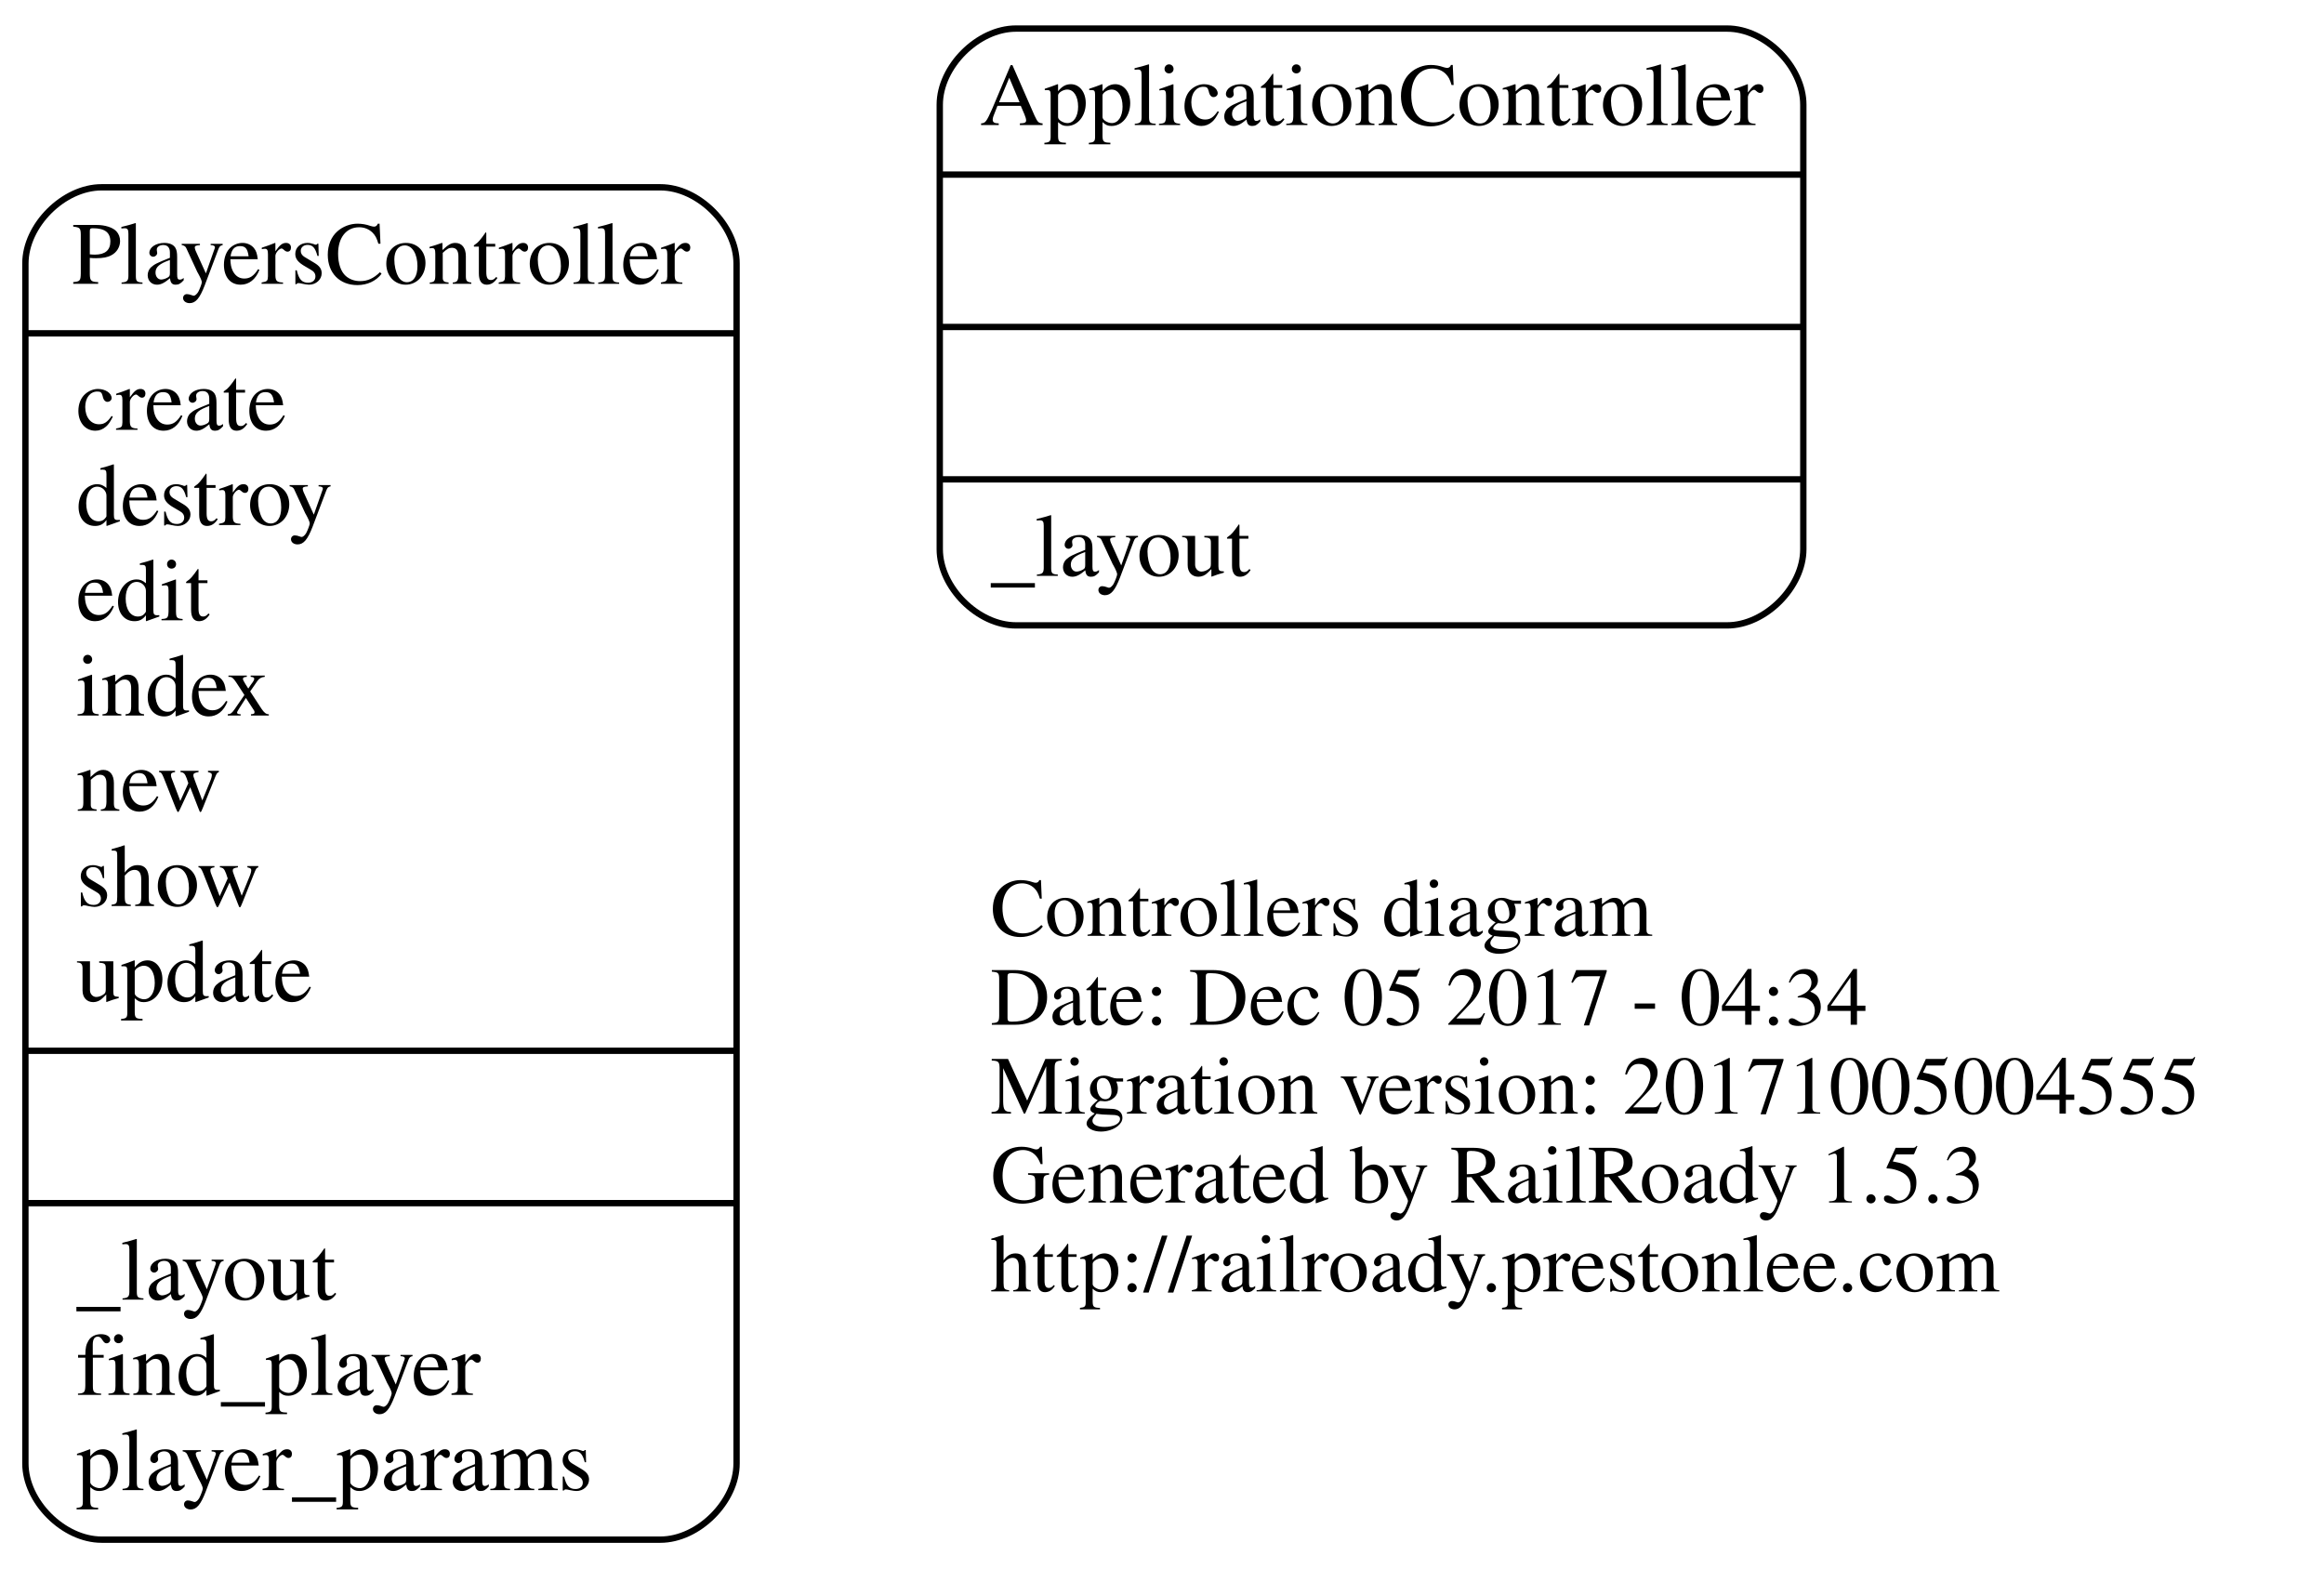
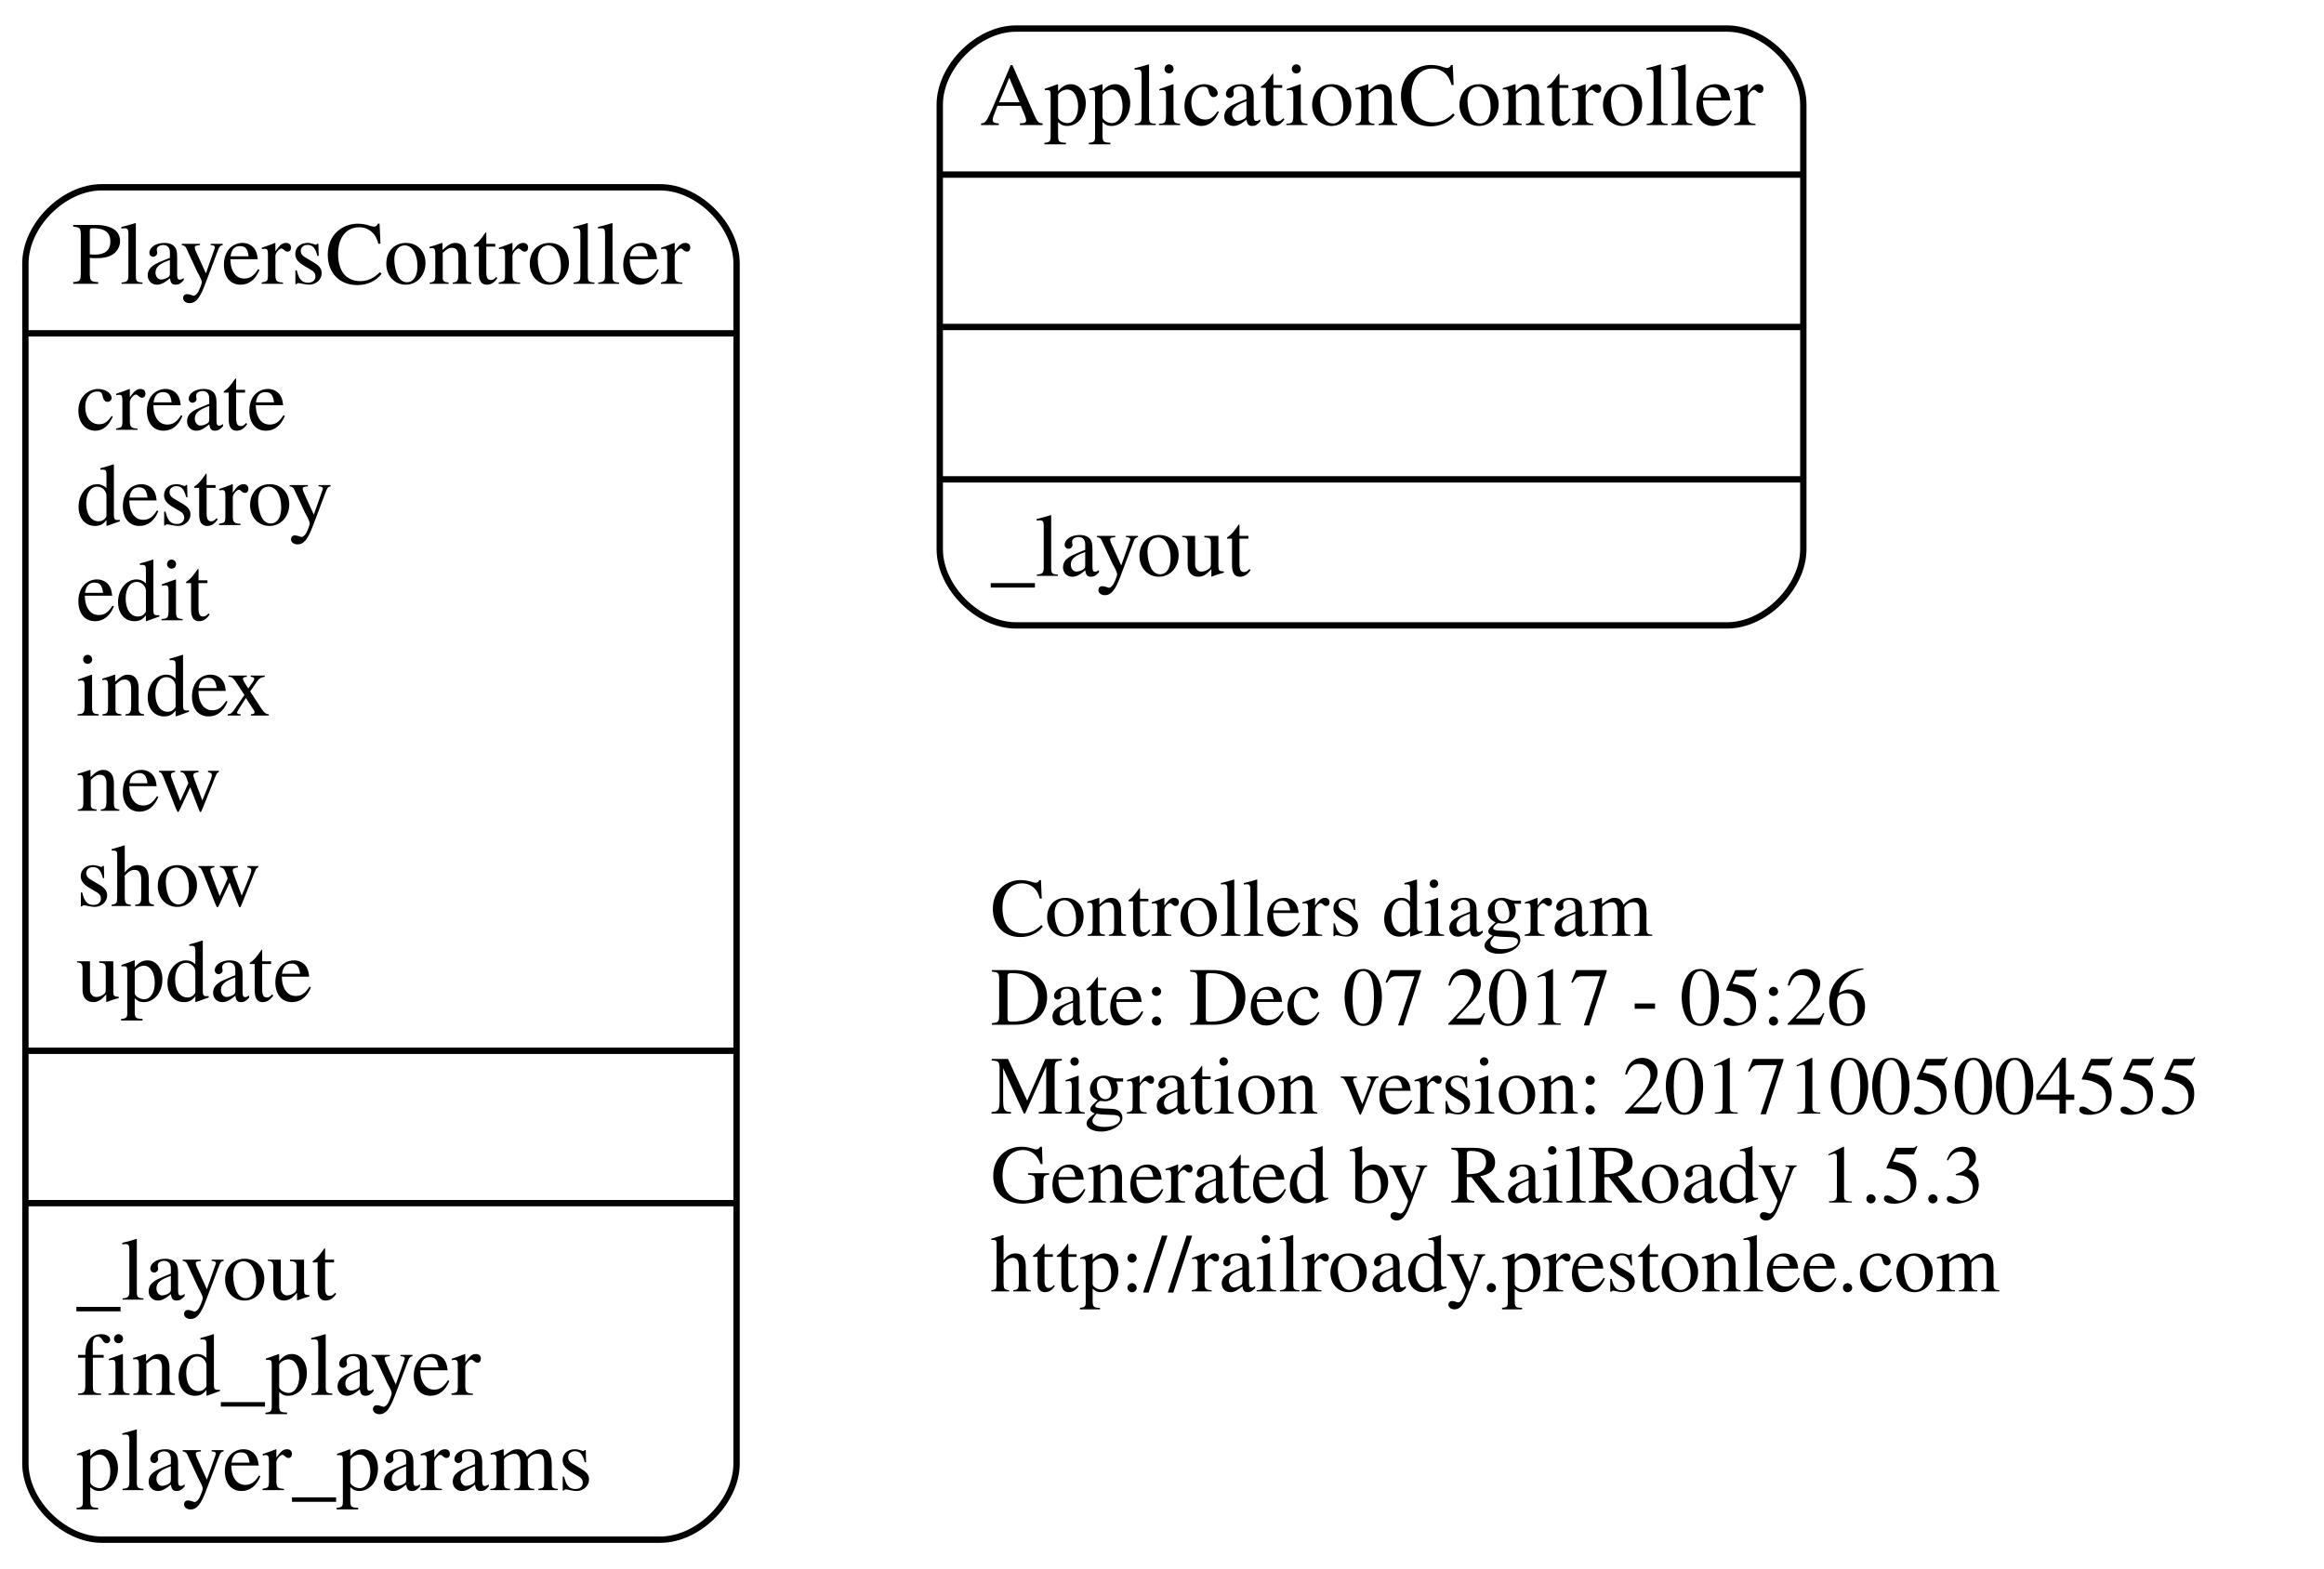
<svg xmlns="http://www.w3.org/2000/svg" width="366pt" height="247pt" viewBox="0.00 0.00 366.00 247.00">
  <g id="graph0" class="graph" transform="scale(1 1) rotate(0) translate(4 243)">
    <polygon fill="none" stroke="none" points="-4,4 -4,-243 362,-243 362,4 -4,4" />
    <g id="node1" class="node">
      <text text-anchor="start" x="152" y="-95.6" font-family="Times,serif" font-size="13.00">Controllers diagram</text>
-       <text text-anchor="start" x="152" y="-81.6" font-family="Times,serif" font-size="13.00">Date: Dec 05 2017 - 04:34</text>
+       <text text-anchor="start" x="152" y="-81.6" font-family="Times,serif" font-size="13.00">Date: Dec 07 2017 - 05:26</text>
      <text text-anchor="start" x="152" y="-67.6" font-family="Times,serif" font-size="13.00">Migration version: 20171005004555</text>
      <text text-anchor="start" x="152" y="-53.6" font-family="Times,serif" font-size="13.00">Generated by RailRoady 1.5.3</text>
      <text text-anchor="start" x="152" y="-39.6" font-family="Times,serif" font-size="13.00">http://railroady.prestonlee.com</text>
    </g>
    <g id="node2" class="node">
      <path fill="none" stroke="black" d="M156,-144.5C156,-144.5 268,-144.5 268,-144.5 274,-144.5 280,-150.5 280,-156.5 280,-156.5 280,-226.5 280,-226.5 280,-232.5 274,-238.5 268,-238.5 268,-238.5 156,-238.5 156,-238.5 150,-238.5 144,-232.5 144,-226.5 144,-226.5 144,-156.5 144,-156.5 144,-150.5 150,-144.5 156,-144.5" />
      <text text-anchor="middle" x="212" y="-223.3" font-family="Times,serif" font-size="14.00">ApplicationController</text>
      <polyline fill="none" stroke="black" points="144,-215.5 280,-215.5 " />
      <polyline fill="none" stroke="black" points="144,-191.5 280,-191.5 " />
      <polyline fill="none" stroke="black" points="144,-167.5 280,-167.5 " />
      <text text-anchor="start" x="152" y="-152.3" font-family="Times,serif" font-size="14.00">_layout</text>
    </g>
    <g id="node3" class="node">
      <path fill="none" stroke="black" d="M12,-0.5C12,-0.5 100,-0.5 100,-0.5 106,-0.5 112,-6.5 112,-12.5 112,-12.5 112,-201.5 112,-201.5 112,-207.5 106,-213.5 100,-213.5 100,-213.5 12,-213.5 12,-213.5 6,-213.5 -7.10543e-15,-207.5 -7.10543e-15,-201.5 -7.10543e-15,-201.5 -7.10543e-15,-12.5 -7.10543e-15,-12.5 -7.10543e-15,-6.5 6,-0.5 12,-0.5" />
      <text text-anchor="middle" x="56" y="-198.3" font-family="Times,serif" font-size="14.00">PlayersController</text>
      <polyline fill="none" stroke="black" points="-7.10543e-15,-190.5 112,-190.5 " />
      <text text-anchor="start" x="8" y="-175.3" font-family="Times,serif" font-size="14.00">create</text>
      <text text-anchor="start" x="8" y="-160.3" font-family="Times,serif" font-size="14.00">destroy</text>
      <text text-anchor="start" x="8" y="-145.3" font-family="Times,serif" font-size="14.00">edit</text>
      <text text-anchor="start" x="8" y="-130.3" font-family="Times,serif" font-size="14.00">index</text>
      <text text-anchor="start" x="8" y="-115.3" font-family="Times,serif" font-size="14.00">new</text>
      <text text-anchor="start" x="8" y="-100.3" font-family="Times,serif" font-size="14.00">show</text>
      <text text-anchor="start" x="8" y="-85.3" font-family="Times,serif" font-size="14.00">update</text>
      <polyline fill="none" stroke="black" points="-7.10543e-15,-77.5 112,-77.5 " />
      <polyline fill="none" stroke="black" points="-7.10543e-15,-53.5 112,-53.5 " />
      <text text-anchor="start" x="8" y="-38.3" font-family="Times,serif" font-size="14.00">_layout</text>
      <text text-anchor="start" x="8" y="-23.3" font-family="Times,serif" font-size="14.00">find_player</text>
      <text text-anchor="start" x="8" y="-8.3" font-family="Times,serif" font-size="14.00">player_params</text>
    </g>
  </g>
</svg>
